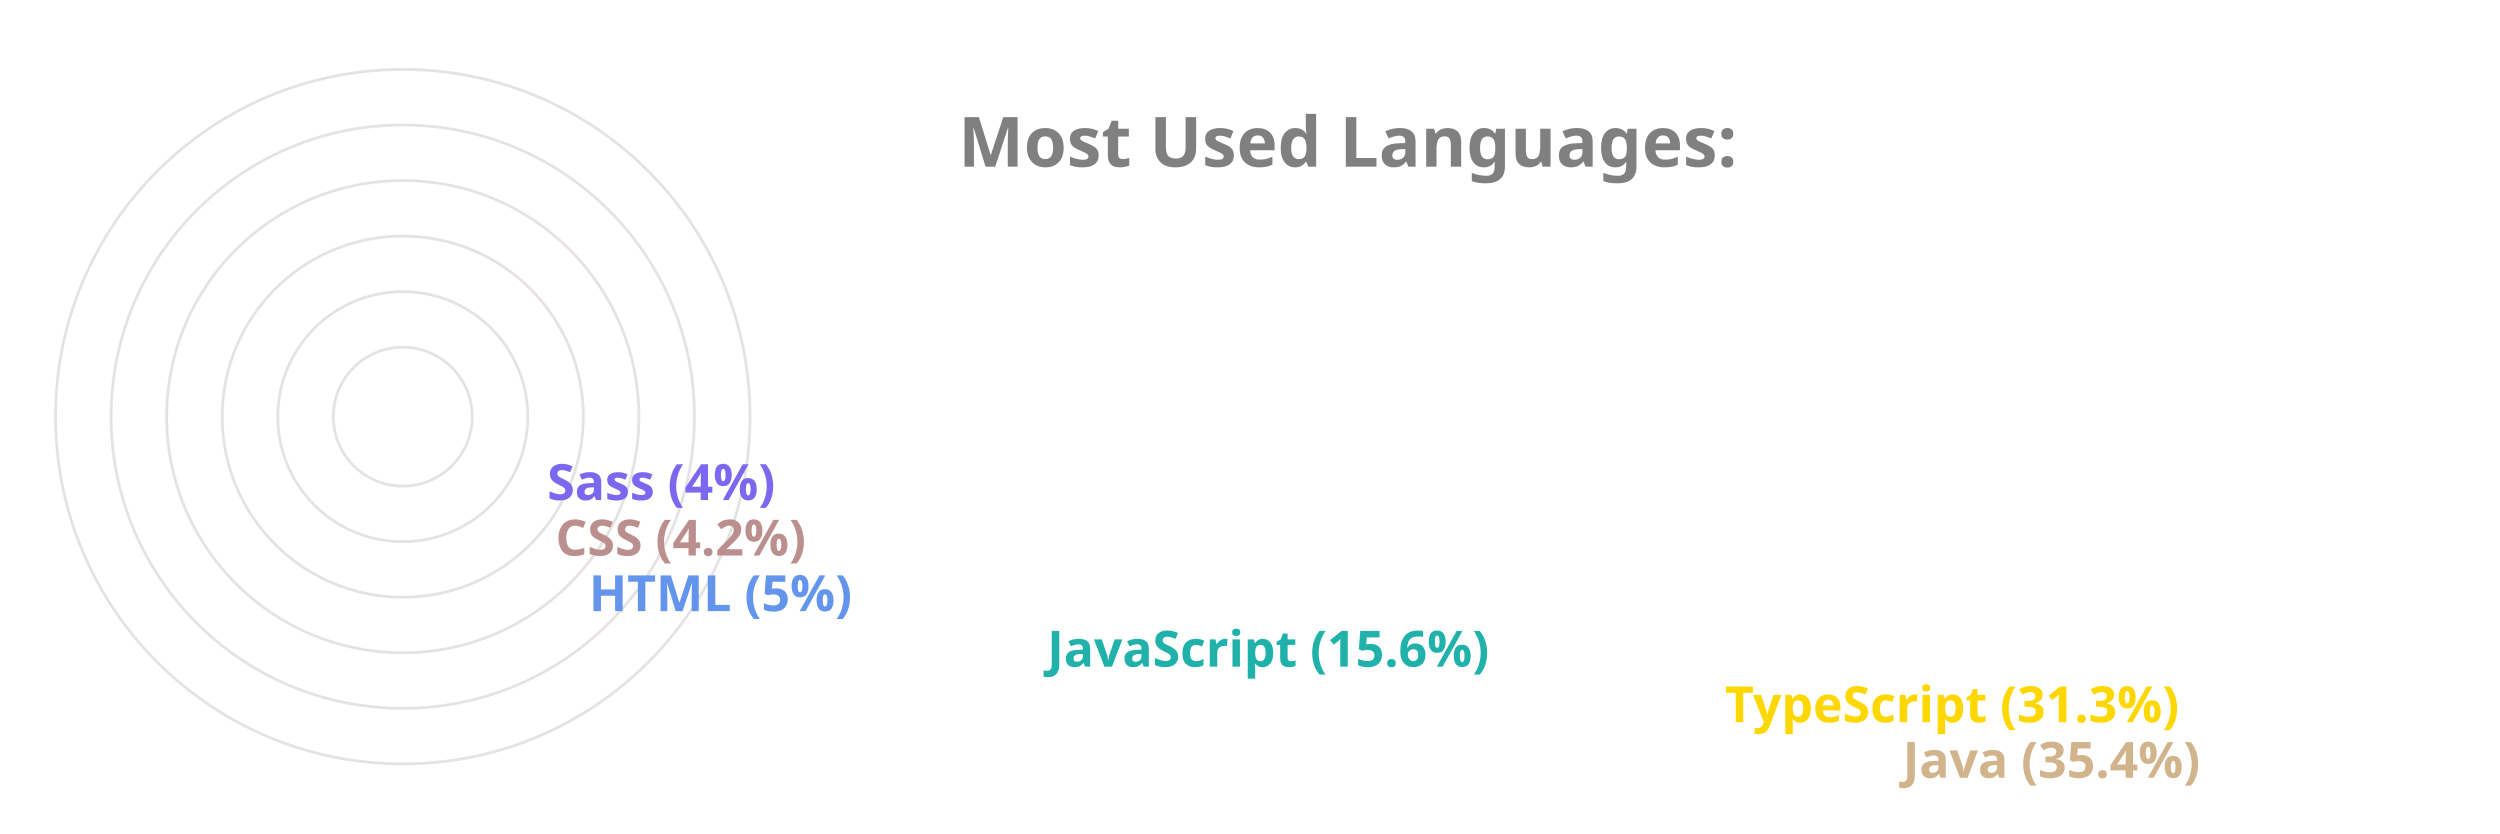
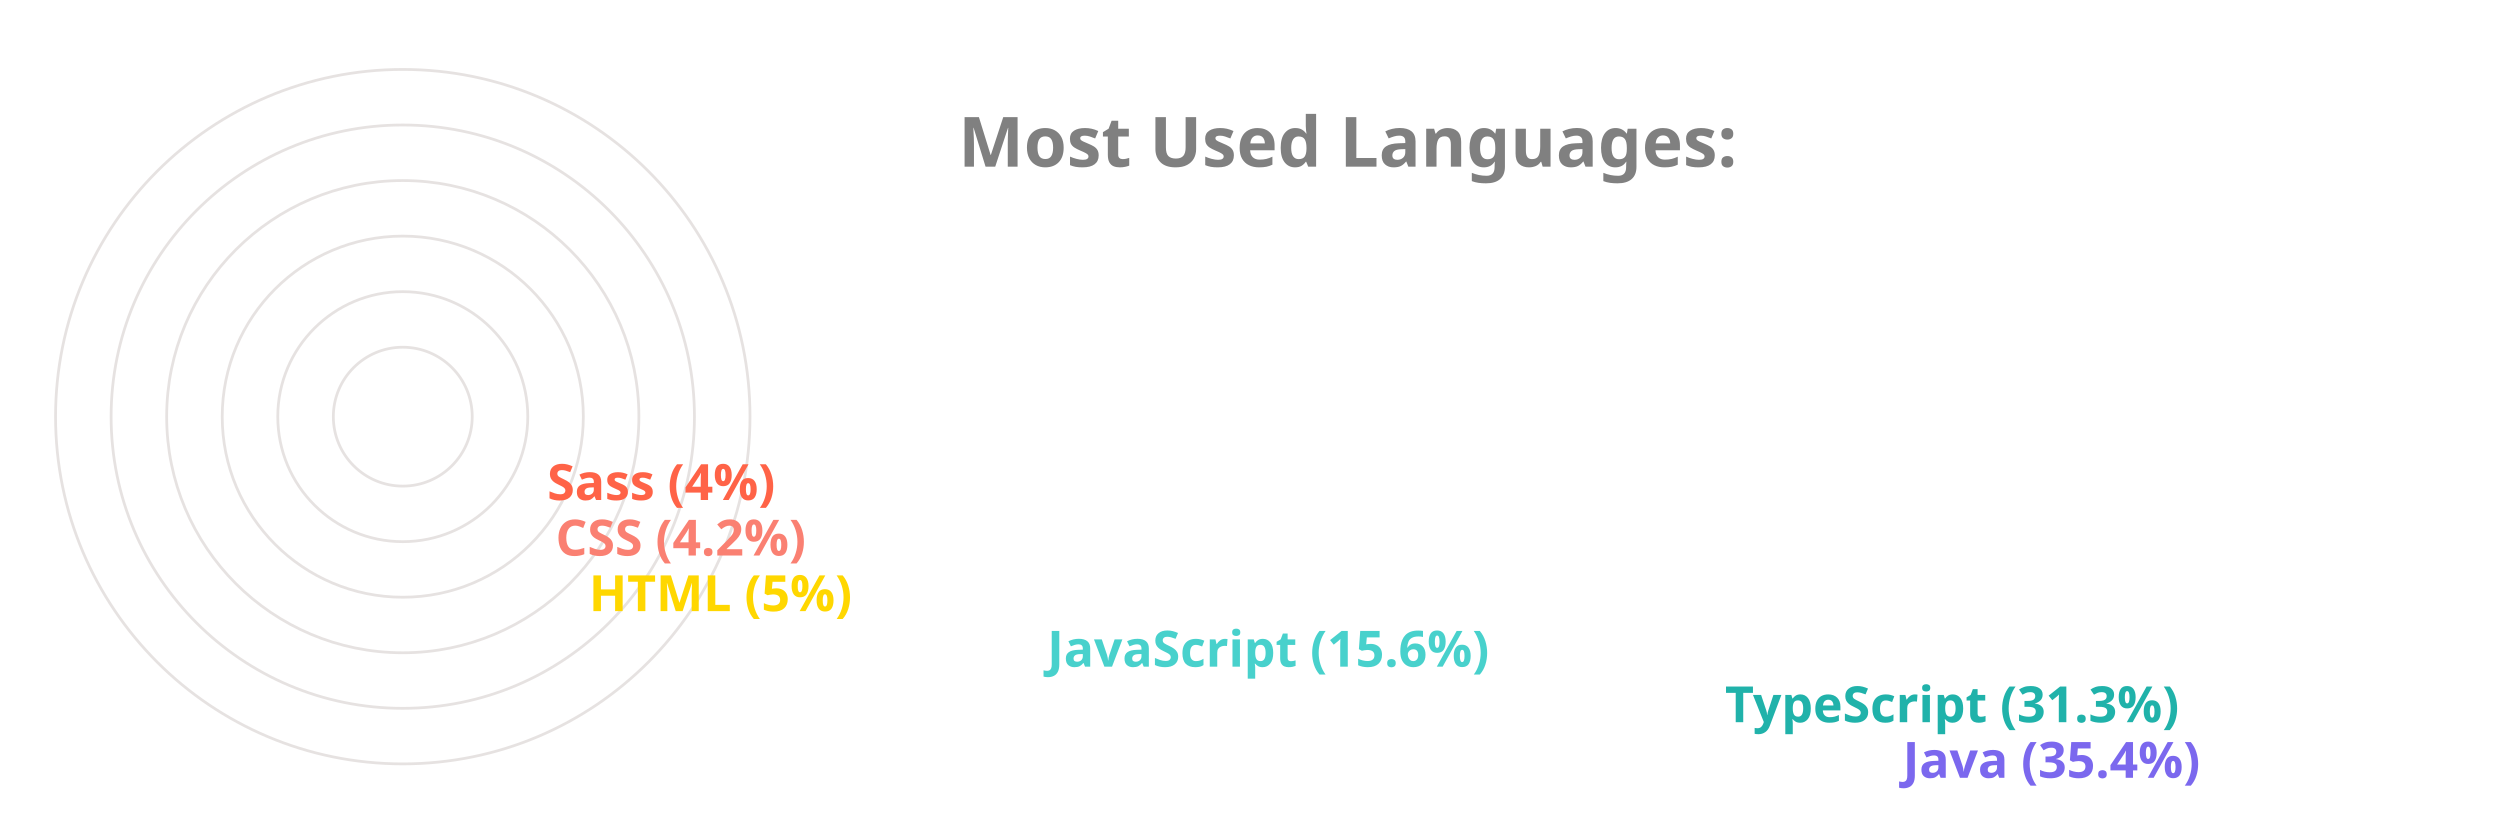
<svg xmlns="http://www.w3.org/2000/svg" viewBox="0 0 650 300" height="200px" width="600px">
  <style>
		.label {
			font: bold 25px sans-serif;
			color: #404040;
			-webkit-text-stroke: 1px white;
	  	}
		.name {
			font: bold 18px sans-serif;
			color: #404040;
	  	}

		.line {
			stroke-dasharray: 1000;
			stroke-dashoffset: 1000;
			animation: dash 3.5s ease-in-out forwards;	
			animation-iteration-count: infinite;
			animation-direction: alternate-reverse;
		}

		.path {
			stroke-dasharray: 1000;
			stroke-dashoffset: 1000;
			animation: dash 3.5s ease-in-out forwards;	
			animation-iteration-count: infinite;
			animation-direction: alternate-reverse;
		}
		  
		@keyframes dash {
			to {
				stroke-dashoffset: 0;
			}
		}

	</style>
  <g stroke="#E6E2E1" fill="none" stroke-width="1">
    <circle cx="20" cy="150" r="125" />
    <circle cx="20" cy="150" r="105" />
    <circle cx="20" cy="150" r="85" />
    <circle cx="20" cy="150" r="65" />
    <circle cx="20" cy="150" r="45" />
    <circle cx="20" cy="150" r="25" />
  </g>
  <g fill="none" stroke-width="20" class="line">
-     <line x2="550" y2="275" x1="20" y1="275" stroke="Tan" />
-     <line x2="486" y2="255" x1="20" y1="255" stroke="Gold" />
-     <line x2="242" y2="235" x1="20" y1="235" stroke="LightSeaGreen" />
-     <line x2="77" y2="215" x1="20" y1="215" stroke="CornflowerBlue" />
-     <line x2="65" y2="195" x1="20" y1="195" stroke="RosyBrown" />
-     <line x2="62" y2="175" x1="20" y1="175" stroke="MediumSlateBlue" />
+     <line x2="550" y2="275" x1="20" y1="275" stroke="MediumSlateBlue" />
+     <line x2="486" y2="255" x1="20" y1="255" stroke="LightSeaGreen" />
+     <line x2="242" y2="235" x1="20" y1="235" stroke="MediumTurquoise" />
+     <line x2="77" y2="215" x1="20" y1="215" stroke="Gold" />
+     <line x2="65" y2="195" x1="20" y1="195" stroke="Salmon" />
+     <line x2="62" y2="175" x1="20" y1="175" stroke="Tomato" />
  </g>
  <g fill="none" stroke-width="20" stroke-linecap="round" class="path">
-     <path d="M 20 275 A 125 125 45 0 1 -82 78" stroke="Tan" />
-     <path d="M 20 255 A 105 105 45 0 1 -70 95" stroke="Gold" />
-     <path d="M 20 235 A 85 85 45 0 1 -61 126" stroke="LightSeaGreen" />
-     <path d="M 20 215 A 65 65 45 0 1 -44 144" stroke="CornflowerBlue" />
-     <path d="M 20 195 A 45 45 45 0 1 -24 146" stroke="RosyBrown" />
-     <path d="M 20 175 A 25 25 45 0 1 -4 148" stroke="MediumSlateBlue" />
+     <path d="M 20 275 A 125 125 45 0 1 -82 78" stroke="MediumSlateBlue" />
+     <path d="M 20 255 A 105 105 45 0 1 -70 95" stroke="LightSeaGreen" />
+     <path d="M 20 235 A 85 85 45 0 1 -61 126" stroke="MediumTurquoise" />
+     <path d="M 20 215 A 65 65 45 0 1 -44 144" stroke="Gold" />
+     <path d="M 20 195 A 45 45 45 0 1 -24 146" stroke="Salmon" />
+     <path d="M 20 175 A 25 25 45 0 1 -4 148" stroke="Tomato" />
  </g>
  <g class="name">
-     <text x="560" y="280" fill="Tan">Java (35.4%)</text>
-     <text x="496" y="260" fill="Gold">TypeScript (31.3%)</text>
-     <text x="252" y="240" fill="LightSeaGreen">JavaScript (15.6%)</text>
-     <text x="87" y="220" fill="CornflowerBlue">HTML (5%)</text>
-     <text x="75" y="200" fill="RosyBrown">CSS (4.2%)</text>
-     <text x="72" y="180" fill="MediumSlateBlue">Sass (4%)</text>
+     <text x="560" y="280" fill="MediumSlateBlue">Java (35.4%)</text>
+     <text x="496" y="260" fill="LightSeaGreen">TypeScript (31.3%)</text>
+     <text x="252" y="240" fill="MediumTurquoise">JavaScript (15.6%)</text>
+     <text x="87" y="220" fill="Gold">HTML (5%)</text>
+     <text x="75" y="200" fill="Salmon">CSS (4.2%)</text>
+     <text x="72" y="180" fill="Tomato">Sass (4%)</text>
  </g>
  <g class="label">
    <text x="220" y="60" fill="grey">Most Used Languages:</text>
  </g>
</svg>
